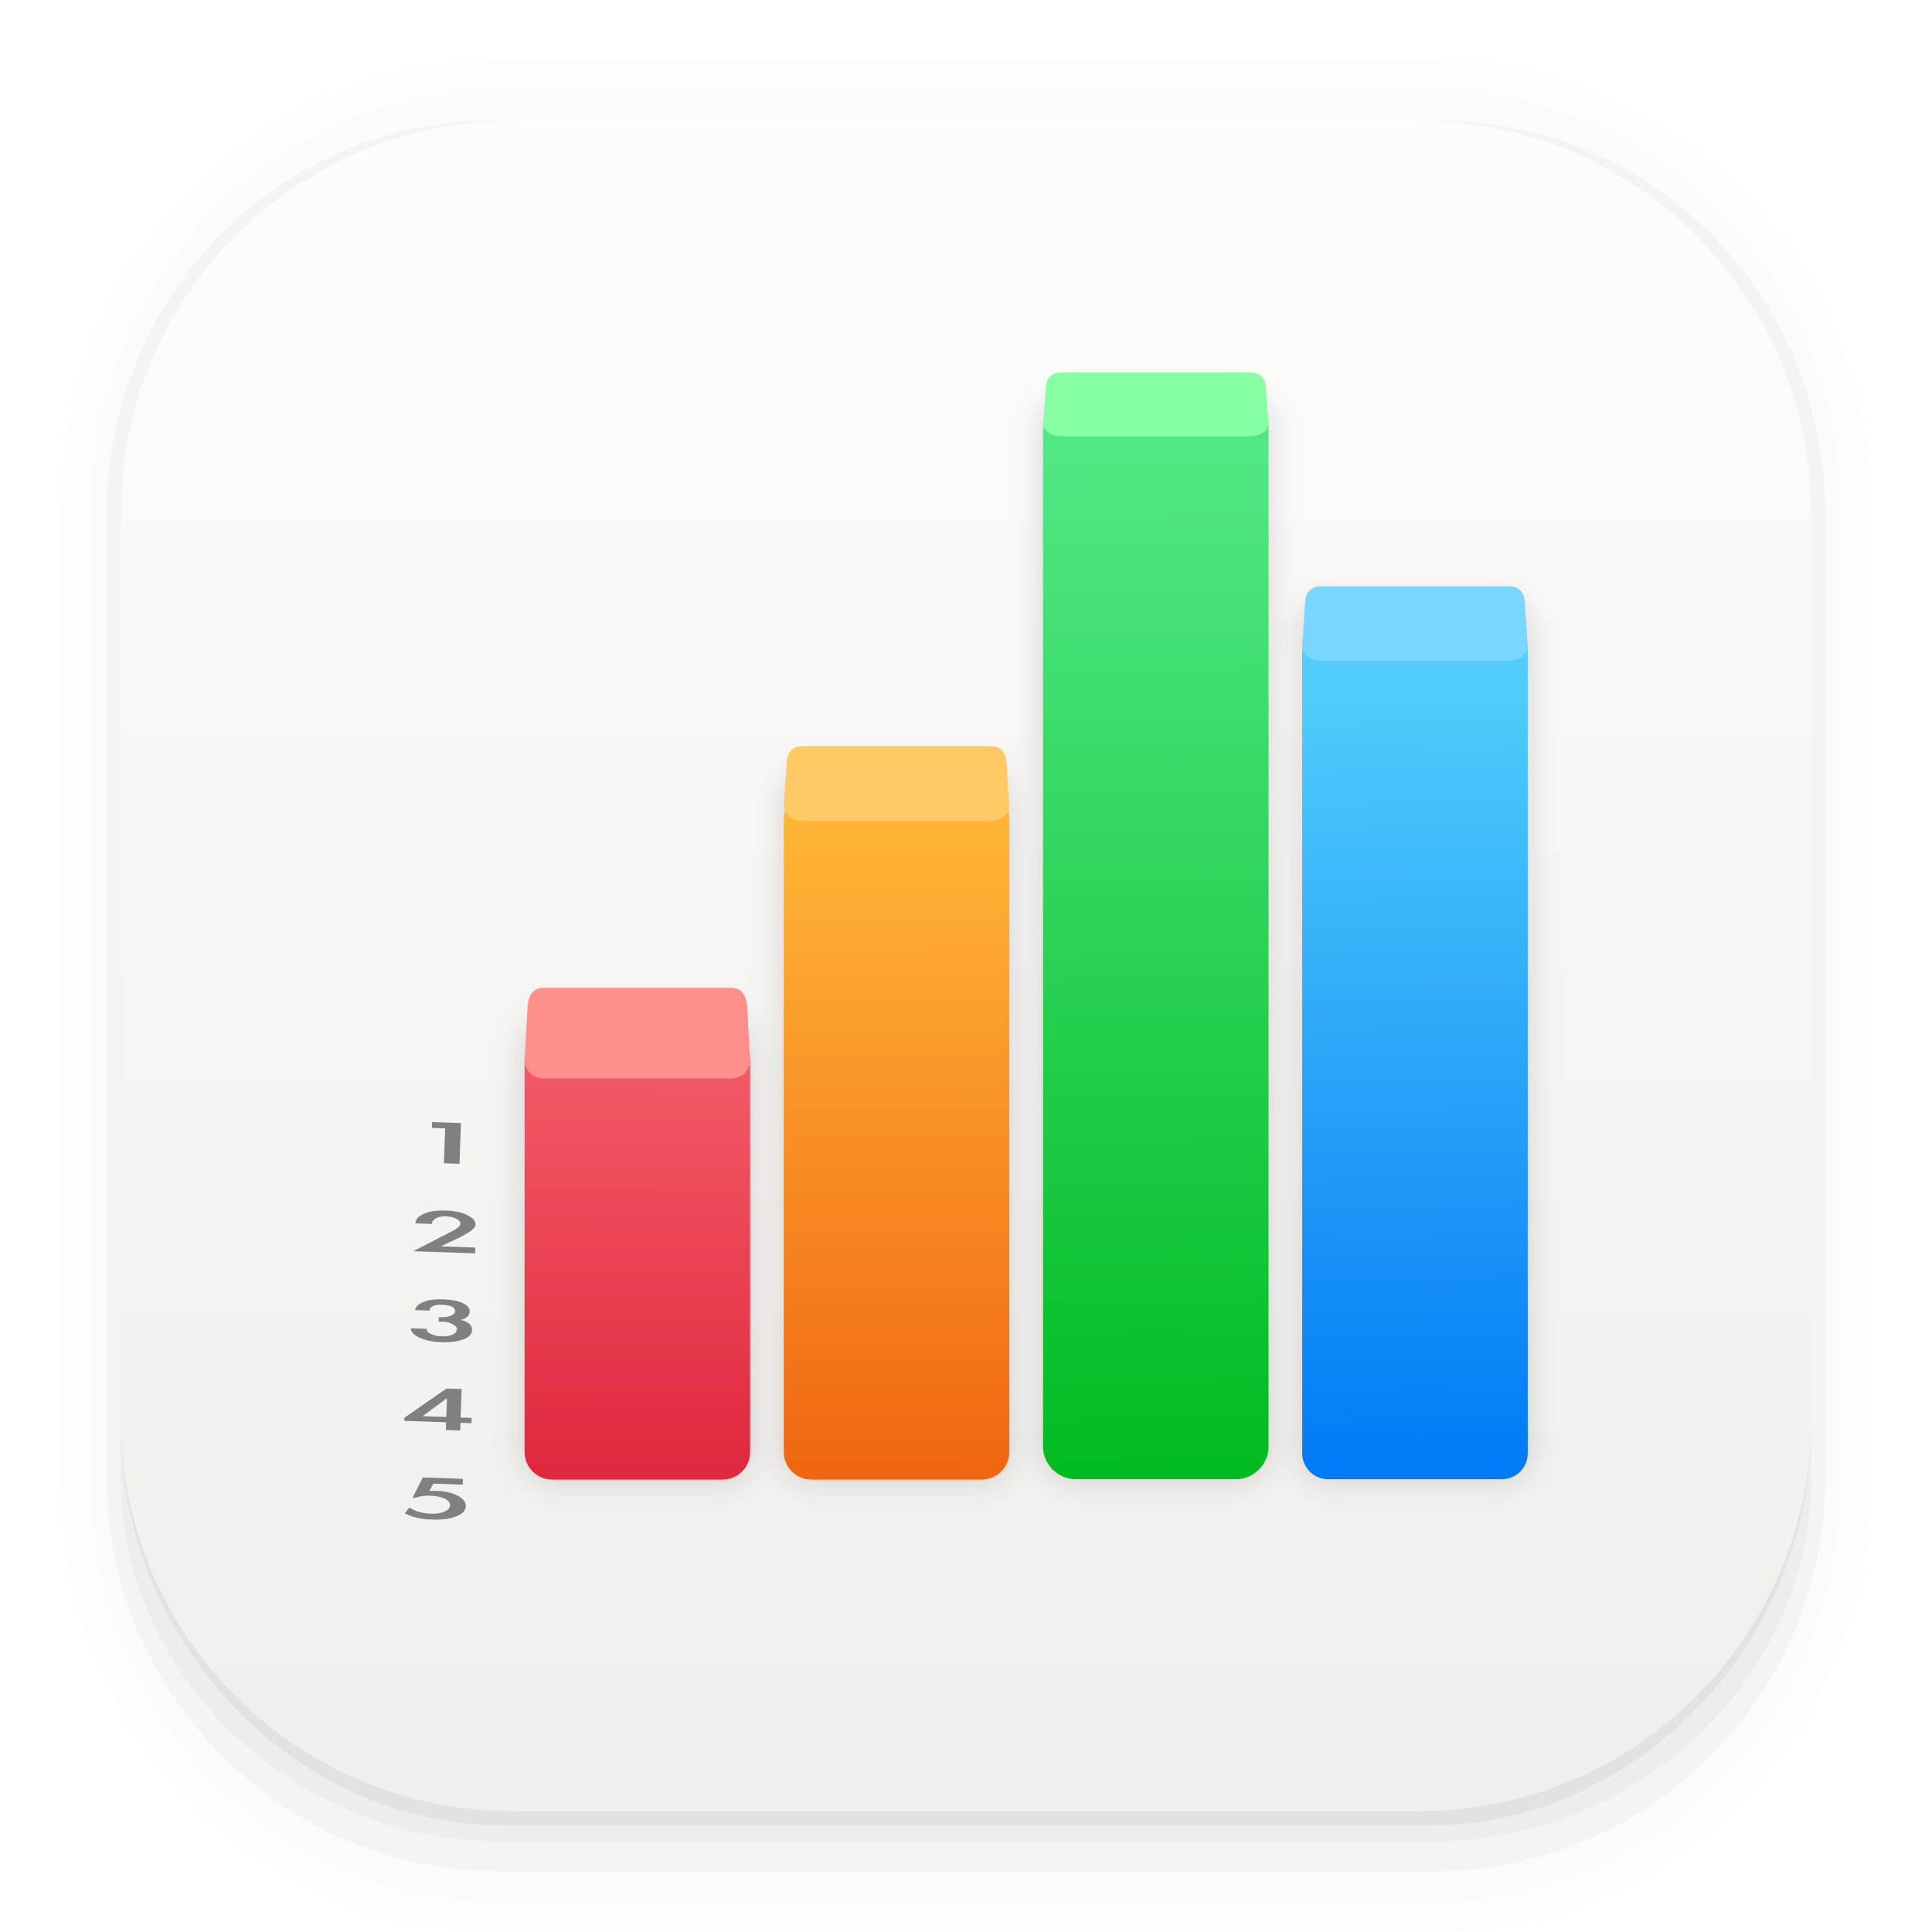
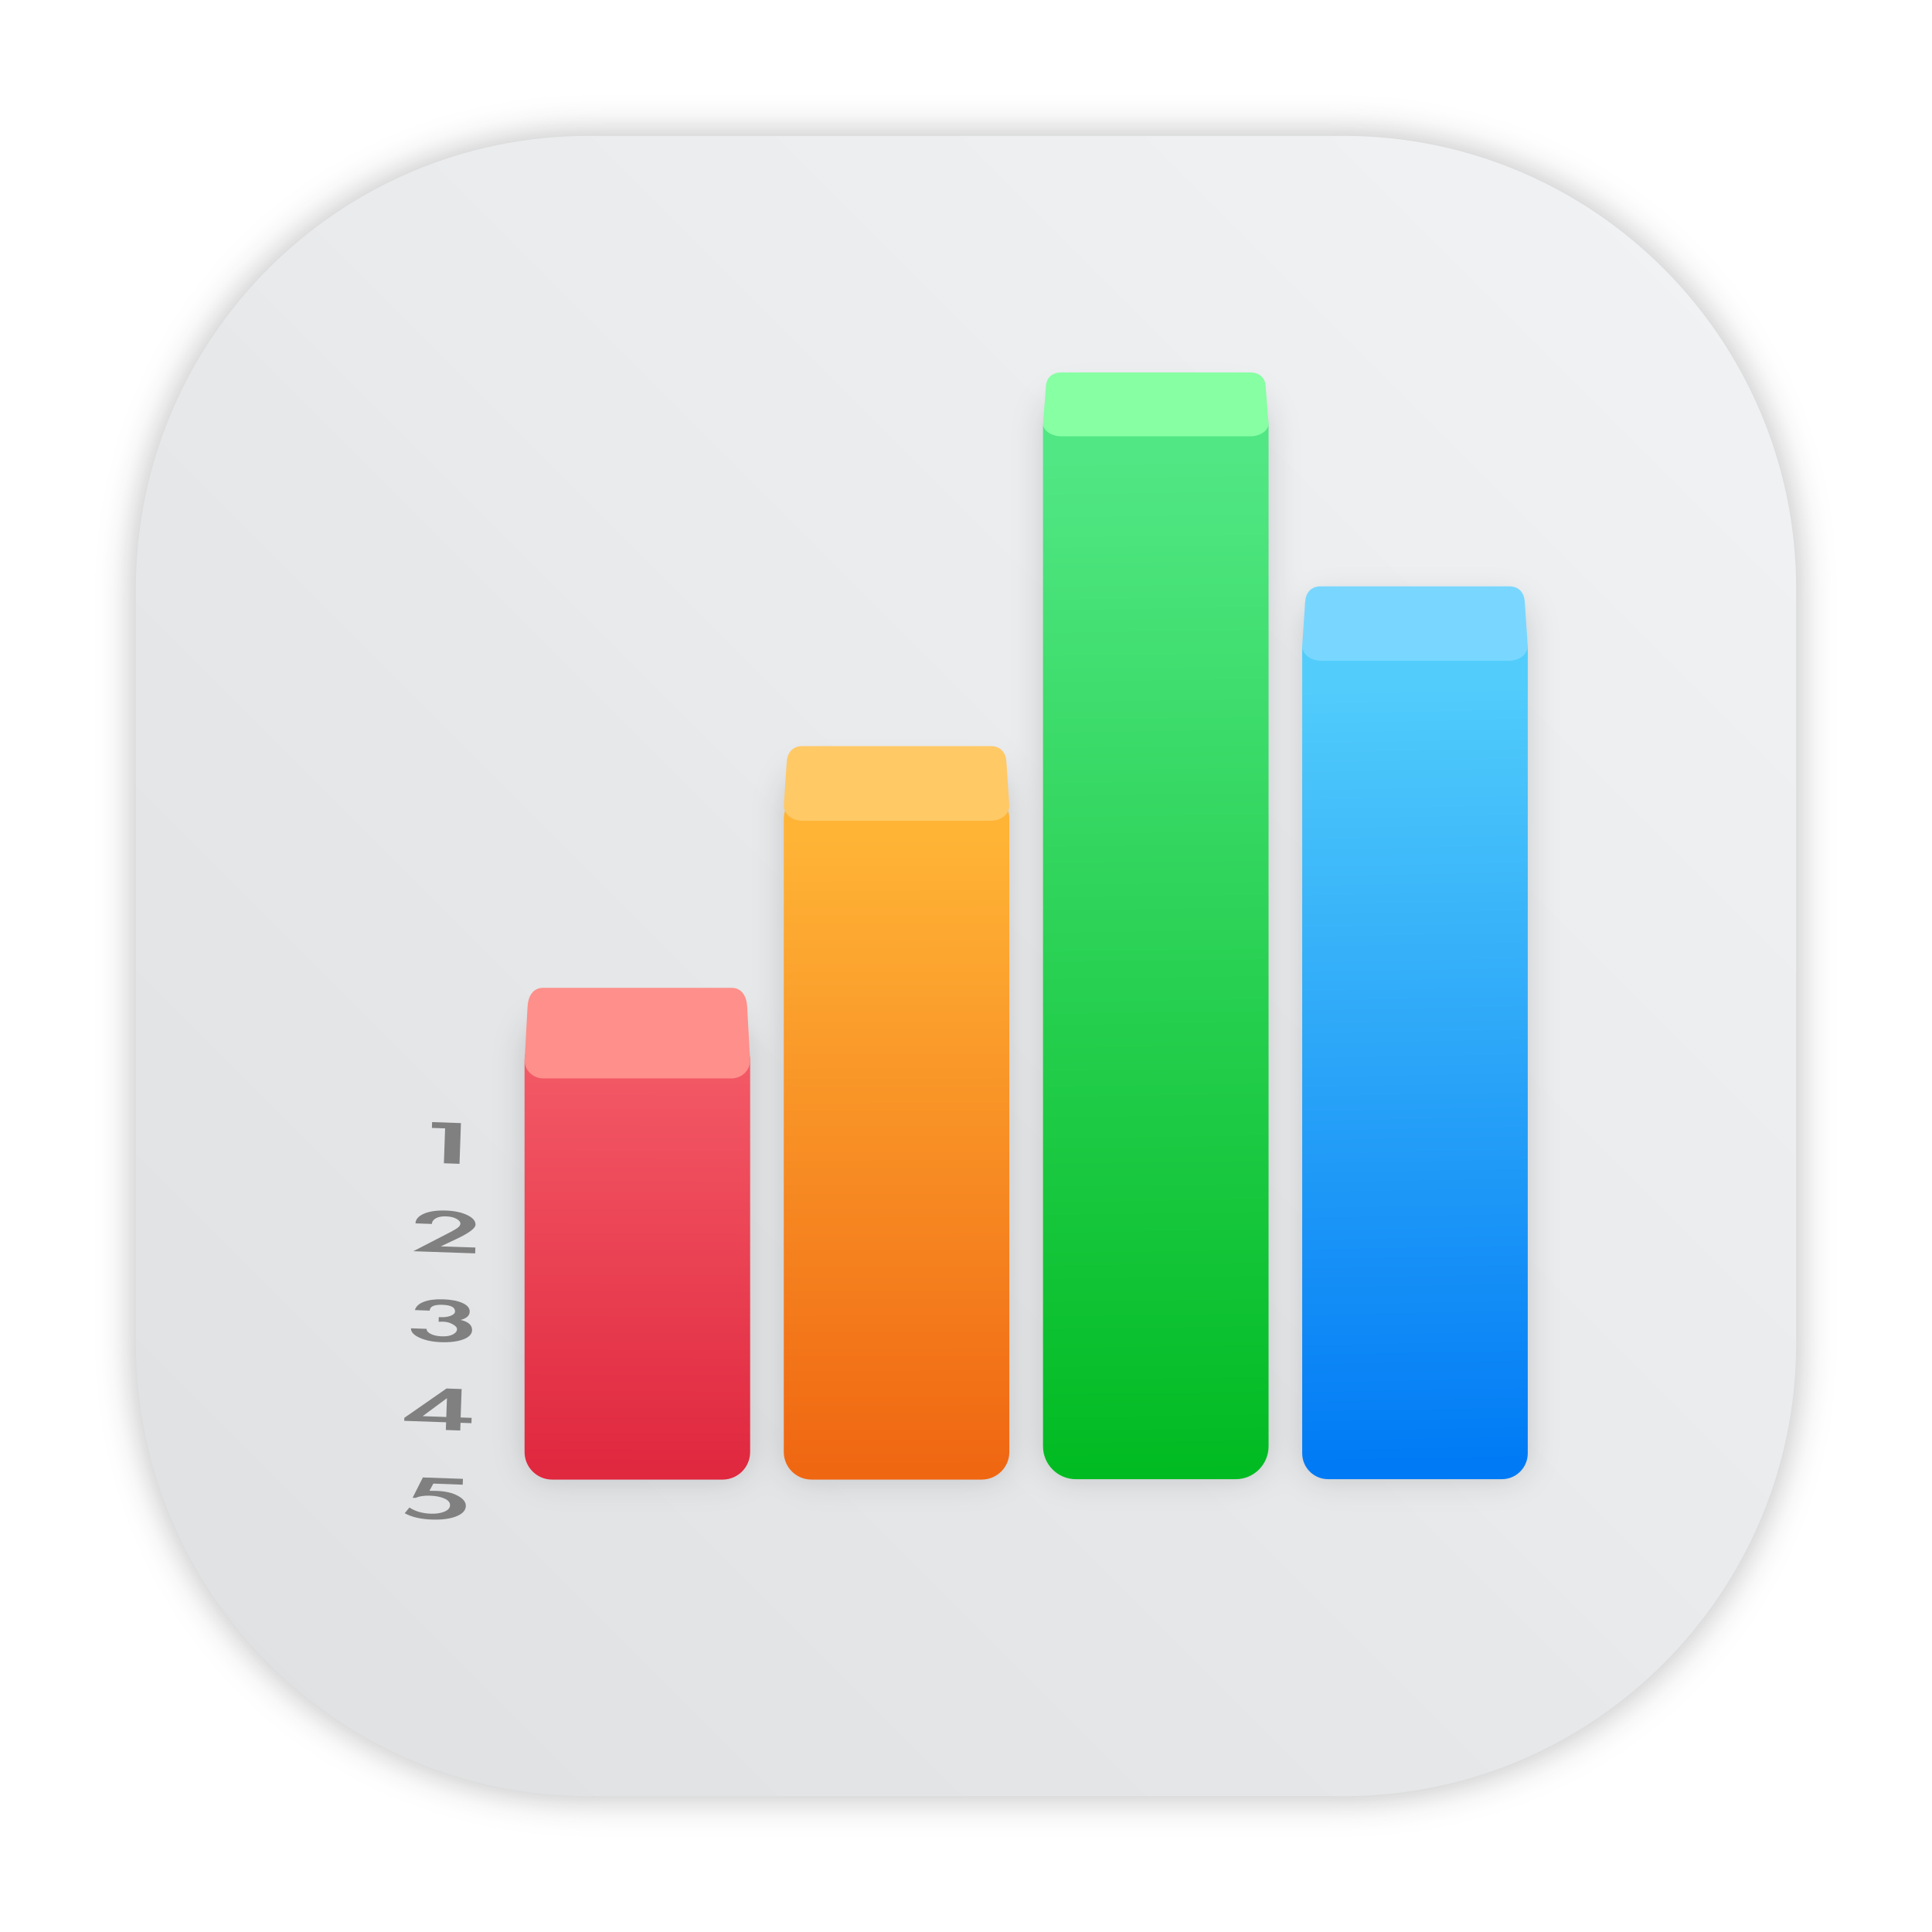
- <svg xmlns="http://www.w3.org/2000/svg" width="64" height="64" version="1.1">
-   <defs>
+ <svg xmlns="http://www.w3.org/2000/svg" width="64" height="64" version="1.1" id="svg95">
+   <defs id="defs39">
    <linearGradient id="a" x1="-50.258" x2="-52.706" y1="-167.99" y2="-309.35" gradientTransform="matrix(.1805 0 0 .1838 56.166 79.329)" gradientUnits="userSpaceOnUse">
-       <stop stop-color="#017bf5" offset="0" />
-       <stop stop-color="#52cdfb" offset="1" />
+       <stop stop-color="#017bf5" offset="0" id="stop2" />
+       <stop stop-color="#52cdfb" offset="1" id="stop4" />
    </linearGradient>
    <linearGradient id="d" x1="-98.577" x2="-101.03" y1="-166.03" y2="-348.97" gradientTransform="matrix(.1805 0 0 .1838 56.166 79.329)" gradientUnits="userSpaceOnUse">
-       <stop stop-color="#01bb22" offset="0" />
-       <stop stop-color="#51e784" offset="1" />
+       <stop stop-color="#01bb22" offset="0" id="stop7" />
+       <stop stop-color="#51e784" offset="1" id="stop9" />
    </linearGradient>
    <linearGradient id="e" x1="-145.4" x2="-145.58" y1="-167.26" y2="-280.65" gradientTransform="matrix(.1805 0 0 .1838 56.166 79.329)" gradientUnits="userSpaceOnUse">
-       <stop stop-color="#f06712" offset="0" />
-       <stop stop-color="#ffb436" offset="1" />
+       <stop stop-color="#f06712" offset="0" id="stop12" />
+       <stop stop-color="#ffb436" offset="1" id="stop14" />
    </linearGradient>
    <linearGradient id="f" x1="-194.48" x2="-194.66" y1="-239.97" y2="-166.64" gradientTransform="matrix(.1805 0 0 .1838 56.166 79.329)" gradientUnits="userSpaceOnUse">
-       <stop stop-color="#f35966" offset="0" />
-       <stop stop-color="#e0283f" offset="1" />
+       <stop stop-color="#f35966" offset="0" id="stop17" />
+       <stop stop-color="#e0283f" offset="1" id="stop19" />
    </linearGradient>
    <filter id="j" x="-.169" y="-.083" width="1.338" height="1.166" color-interpolation-filters="sRGB">
-       <feGaussianBlur stdDeviation="0.527" />
+       <feGaussianBlur stdDeviation="0.527" id="feGaussianBlur22" />
    </filter>
    <filter id="i" x="-.169" y="-.054" width="1.338" height="1.108" color-interpolation-filters="sRGB">
-       <feGaussianBlur stdDeviation="0.527" />
+       <feGaussianBlur stdDeviation="0.527" id="feGaussianBlur25" />
    </filter>
    <filter id="h" x="-.169" y="-.034" width="1.338" height="1.068" color-interpolation-filters="sRGB">
-       <feGaussianBlur stdDeviation="0.527" />
+       <feGaussianBlur stdDeviation="0.527" id="feGaussianBlur28" />
    </filter>
    <filter id="g" x="-.169" y="-.043" width="1.338" height="1.087" color-interpolation-filters="sRGB">
-       <feGaussianBlur stdDeviation="0.527" />
+       <feGaussianBlur stdDeviation="0.527" id="feGaussianBlur31" />
    </filter>
-     <linearGradient id="linearGradient862-3" x1="7.937" x2="7.937" y1="15.081" y2="1.852" gradientTransform="matrix(3.7795 0 0 3.7795 .00014309 .031541)" gradientUnits="userSpaceOnUse">
-       <stop stop-color="#f1efeb" offset="0" />
-       <stop stop-color="#fdfcfc" offset="1" />
+     <linearGradient id="linearGradient862-3" x1="7.937" x2="7.937" y1="15.081" y2="1.852" gradientTransform="matrix(3.7795,0,0,3.7795,1.706302,-11.79207)" gradientUnits="userSpaceOnUse">
+       <stop stop-color="#f1efeb" offset="0" id="stop34" />
+       <stop stop-color="#fdfcfc" offset="1" id="stop36" />
+     </linearGradient>
+     <linearGradient id="b" x1="399.57" x2="399.57" y1="545.8" y2="517.8" gradientTransform="matrix(2.1429,0,0,2.1429,-898.7721,-1107.498)" gradientUnits="userSpaceOnUse">
+       <stop stop-color="#3889e9" offset="0" id="stop926" />
+       <stop stop-color="#5ea5fb" offset="1" id="stop928" />
+     </linearGradient>
+     <linearGradient id="linearGradient944" x1="32.405" x2="32.405" y1="47.428" y2="16.37" gradientUnits="userSpaceOnUse">
+       <stop stop-color="#5c5c5c" offset="0" id="stop931" />
+       <stop stop-color="#8f8f8f" offset="1" id="stop933" />
+     </linearGradient>
+     <linearGradient id="linearGradient952" x1="32.414" x2="32.414" y1="37.157" y2="27.471" gradientTransform="matrix(1.4167,0,0,1.4167,-13.92,-13.639)" gradientUnits="userSpaceOnUse">
+       <stop stop-color="#d28360" offset="0" id="stop936" />
+       <stop stop-color="#d7ad8e" offset="1" id="stop938" />
+     </linearGradient>
+     <filter id="filter1057" x="-.027" y="-.027" width="1.054" height="1.054" color-interpolation-filters="sRGB">
+       <feGaussianBlur stdDeviation="0.619" id="feGaussianBlur941" />
+     </filter>
+     <linearGradient id="linearGradient1053" x1="-127" x2="-72" y1="60" y2="5" gradientTransform="translate(131.4999,-0.5104597)" gradientUnits="userSpaceOnUse">
+       <stop stop-color="#dee0e2" offset="0" id="stop944" />
+       <stop stop-color="#f1f3f5" stop-opacity=".996" offset="1" id="stop946" />
    </linearGradient>
  </defs>
-   <g transform="scale(3.7796)" shape-rendering="auto">
-     <path d="m4.369 0.529c-2.114 0-3.84 1.784-3.84 3.968v8.467c0 2.185 1.726 3.968 3.84 3.968h8.194c2.114 0 3.84-1.784 3.84-3.968v-8.467c0-2.185-1.726-3.968-3.84-3.968zm0.257 0.521h7.681c1.844 0 3.329 1.534 3.329 3.44v7.937c0 1.906-1.485 3.44-3.329 3.44h-7.681c-1.844 0-3.329-1.534-3.329-3.44v-7.937c0-1.906 1.485-3.44 3.329-3.44z" color="#000000" color-rendering="auto" dominant-baseline="auto" image-rendering="auto" opacity=".01" solid-color="#000000" stop-color="#000000" style="font-feature-settings:normal;font-variant-alternates:normal;font-variant-caps:normal;font-variant-east-asian:normal;font-variant-ligatures:normal;font-variant-numeric:normal;font-variant-position:normal;font-variation-settings:normal;inline-size:0;isolation:auto;mix-blend-mode:normal;shape-margin:0;shape-padding:0;text-decoration-color:#000000;text-decoration-line:none;text-decoration-style:solid;text-indent:0;text-orientation:mixed;text-transform:none;white-space:normal" />
-     <path d="m4.359 0.794c-1.967 0-3.564 1.653-3.564 3.688v8.5c0 2.035 1.597 3.688 3.564 3.688h8.216c1.967 0 3.564-1.653 3.564-3.688v-8.5c0-2.035-1.598-3.688-3.564-3.688zm0.272 0.256h7.672c1.842 0 3.325 1.534 3.325 3.44v7.937c0 1.906-1.483 3.44-3.325 3.44h-7.672c-1.842 0-3.325-1.534-3.325-3.44v-7.937c0-1.906 1.483-3.44 3.325-3.44z" color="#000000" color-rendering="auto" dominant-baseline="auto" image-rendering="auto" opacity=".01" solid-color="#000000" stop-color="#000000" style="font-feature-settings:normal;font-variant-alternates:normal;font-variant-caps:normal;font-variant-east-asian:normal;font-variant-ligatures:normal;font-variant-numeric:normal;font-variant-position:normal;font-variation-settings:normal;inline-size:0;isolation:auto;mix-blend-mode:normal;shape-margin:0;shape-padding:0;text-decoration-color:#000000;text-decoration-line:none;text-decoration-style:solid;text-indent:0;text-orientation:mixed;text-transform:none;white-space:normal" />
-     <g>
-       <path d="m4.31 1.058c-1.866 0-3.375 1.538-3.375 3.439v8.467c0 1.901 1.57 3.439 3.436 3.439h8.2c1.866 0 3.427-1.538 3.427-3.439v-8.467c0-1.901-1.51-3.439-3.376-3.439h-0.097c1.794 0.087 3.214 1.582 3.214 3.432v7.937c0 1.906-1.506 3.44-3.377 3.44h-7.79c-1.871 0-3.377-1.534-3.377-3.44v-7.937c0-1.85 1.42-3.345 3.214-3.432z" color="#000000" color-rendering="auto" dominant-baseline="auto" image-rendering="auto" opacity=".03" solid-color="#000000" stop-color="#000000" style="font-feature-settings:normal;font-variant-alternates:normal;font-variant-caps:normal;font-variant-east-asian:normal;font-variant-ligatures:normal;font-variant-numeric:normal;font-variant-position:normal;font-variation-settings:normal;inline-size:0;isolation:auto;mix-blend-mode:normal;shape-margin:0;shape-padding:0;text-decoration-color:#000000;text-decoration-line:none;text-decoration-style:solid;text-indent:0;text-orientation:mixed;text-transform:none;white-space:normal" />
-       <path transform="scale(.26458)" d="m4 46.969v2.031c0 6.648 5.896 12 12.544 12h30.961c6.648 0 12.495-5.352 12.495-12v-1.992c-0.021 7.185-5.81 12.963-13 12.963h-29.998c-7.203 0-13.002-5.799-13.002-13.002z" color="#000000" color-rendering="auto" dominant-baseline="auto" image-rendering="auto" opacity=".03" solid-color="#000000" stop-color="#000000" style="font-feature-settings:normal;font-variant-alternates:normal;font-variant-caps:normal;font-variant-east-asian:normal;font-variant-ligatures:normal;font-variant-numeric:normal;font-variant-position:normal;font-variation-settings:normal;inline-size:0;isolation:auto;mix-blend-mode:normal;shape-margin:0;shape-padding:0;text-decoration-color:#000000;text-decoration-line:none;text-decoration-style:solid;text-indent:0;text-orientation:mixed;text-transform:none;white-space:normal" />
-       <path d="m1.058 11.906v0.592c0 1.939 1.573 3.499 3.332 3.499h8.16c1.759 0 3.324-1.561 3.324-3.499v-0.581c-0.006 2.095-1.537 3.78-3.439 3.78h-7.937c-1.906 0-3.44-1.691-3.44-3.792z" color="#000000" color-rendering="auto" dominant-baseline="auto" image-rendering="auto" opacity=".05" solid-color="#000000" stop-color="#000000" style="font-feature-settings:normal;font-variant-alternates:normal;font-variant-caps:normal;font-variant-east-asian:normal;font-variant-ligatures:normal;font-variant-numeric:normal;font-variant-position:normal;font-variation-settings:normal;inline-size:0;isolation:auto;mix-blend-mode:normal;shape-margin:0;shape-padding:0;text-decoration-color:#000000;text-decoration-line:none;text-decoration-style:solid;text-indent:0;text-orientation:mixed;text-transform:none;white-space:normal" />
-     </g>
+   <rect x="4.5" y="4.5" width="55" height="55" ry="15" fill="#141414" filter="url(#filter1057)" opacity="0.3" stroke-linecap="round" stroke-width="2.744" id="rect951" />
+   <rect x="4.5" y="4.5" width="55.001" height="55.001" ry="15" fill="url(#linearGradient1053)" stroke-linecap="round" stroke-width="2.744" id="rect953" style="fill:url(#linearGradient1053)" />
+   <circle cx="32" cy="32" r="30" fill-opacity="0" stroke-width="1.571" id="circle955" />
+   <g opacity=".15" id="g65">
+     <rect x="17.377" y="33.782" width="7.472" height="15.231" ry=".94" filter="url(#j)" opacity="1" id="rect57" />
+     <rect x="25.964" y="25.539" width="7.472" height="23.474" ry=".943" filter="url(#i)" opacity="1" id="rect59" />
+     <rect transform="matrix(1 0 0 .97143 0 1.4)" x="34.551" y="12" width="7.472" height="37" ry="1.121" filter="url(#h)" opacity="1" id="rect61" />
+     <rect x="43.137" y="19.841" width="7.472" height="29.159" ry=".883" filter="url(#g)" opacity="1" id="rect63" />
  </g>
-   <rect x="4" y="4" width="56" height="56" rx="13.002" ry="13.002" fill="url(#linearGradient862-3)" stroke-width="3.78" />
-   <g opacity=".15">
-     <rect x="17.377" y="33.782" width="7.472" height="15.231" ry=".94" filter="url(#j)" opacity="1" />
-     <rect x="25.964" y="25.539" width="7.472" height="23.474" ry=".943" filter="url(#i)" opacity="1" />
-     <rect transform="matrix(1 0 0 .97143 0 1.4)" x="34.551" y="12" width="7.472" height="37" ry="1.121" filter="url(#h)" opacity="1" />
-     <rect x="43.137" y="19.841" width="7.472" height="29.159" ry=".883" filter="url(#g)" opacity="1" />
+   <rect x="17.377" y="34.217" width="7.472" height="14.796" ry=".913" fill="url(#f)" id="rect67" />
+   <path d="m17.993 32.723h6.241c0.34 0 0.499 0.279 0.517 0.624l0.096 1.753c0.019 0.345-0.273 0.624-0.613 0.624h-6.241c-0.34 0-0.632-0.279-0.613-0.624l0.096-1.753c0.019-0.345 0.178-0.624 0.517-0.624z" fill="#fe8f8a" id="path69" />
+   <rect x="25.964" y="26.21" width="7.472" height="22.803" ry=".916" fill="url(#e)" id="rect71" />
+   <path d="m26.58 24.716h6.241c0.34 0 0.499 0.23 0.517 0.514l0.096 1.445c0.019 0.284-0.273 0.514-0.613 0.514h-6.241c-0.34 0-0.632-0.23-0.613-0.514l0.096-1.445c0.019-0.284 0.178-0.514 0.517-0.514z" fill="#ffc966" id="path73" />
+   <rect x="34.551" y="13.057" width="7.472" height="35.943" ry="1.089" fill="url(#d)" id="rect75" />
+   <path d="m35.167 12.337h6.241c0.34 0 0.499 0.197 0.517 0.44l0.096 1.237c0.019 0.243-0.273 0.44-0.613 0.44h-6.241c-0.34 0-0.632-0.197-0.613-0.44l0.096-1.237c0.019-0.243 0.178-0.44 0.517-0.44z" fill="#87ffa3" id="path77" />
+   <rect x="43.137" y="20.674" width="7.472" height="28.326" ry=".858" fill="url(#a)" id="rect79" />
+   <path d="m43.752 19.423h6.241c0.34 0 0.499 0.229 0.517 0.512l0.096 1.44c0.019 0.283-0.273 0.512-0.613 0.512h-6.241c-0.34 0-0.632-0.229-0.613-0.512l0.096-1.44c0.019-0.283 0.178-0.512 0.517-0.512z" fill="#79d7ff" id="path81" />
+   <g transform="matrix(1.9981 .069608 -.030795 .88398 20.556 -339.61)" fill="#808080" stroke-width=".752" aria-label="1 2 3 4 5" id="g93">
+     <path d="m3.441 426.18v-0.219h0.478v1.526h-0.259v-1.308z" id="path83" />
+     <path d="m4.23 430.6v0.219h-1.026l0.387-0.49q0.277-0.342 0.324-0.427 0.05-0.088 0.05-0.143 0.003-0.015 0.003-0.03 0-0.101-0.068-0.179-0.065-0.078-0.173-0.078-0.108 0-0.171 0.088-0.06 0.088-0.06 0.214h-0.272q0-0.226 0.133-0.372 0.136-0.148 0.367-0.148 0.209 0 0.352 0.141t0.143 0.352q0 0.199-0.304 0.553l-0.259 0.302z" id="path85" />
+     <path d="m3.265 433.02q0.02-0.204 0.143-0.322 0.123-0.118 0.322-0.118 0.201 0 0.322 0.116 0.121 0.116 0.121 0.314 0 0.221-0.146 0.319 0.196 0.086 0.196 0.372 0 0.221-0.143 0.355-0.141 0.131-0.365 0.131-0.209 0-0.357-0.138-0.148-0.138-0.148-0.342h0.259q0 0.111 0.073 0.186 0.073 0.075 0.184 0.075 0.113 0 0.179-0.083 0.068-0.083 0.068-0.201 0-0.098-0.073-0.181-0.07-0.086-0.161-0.086-0.01 0-0.02 3e-3l-0.055 5e-3v-0.173h0.033q0.096 0 0.163-0.065 0.07-0.068 0.07-0.166 0-0.234-0.211-0.234-0.209 0-0.209 0.234z" id="path87" />
+     <path d="m4.266 436.98v0.199h-0.181v0.289h-0.239v-0.289h-0.694v-0.113l0.681-1.152h0.251v1.066zm-0.42-0.704-0.392 0.704h0.392z" id="path89" />
+     <path d="m3.67 439.49-0.06 0.274 0.118-5e-3q0.219 0 0.355 0.156 0.138 0.153 0.138 0.375 0 0.246-0.153 0.397-0.153 0.151-0.402 0.151-0.277 0-0.453-0.201l0.075-0.221q0.146 0.204 0.357 0.204 0.131 0 0.221-0.09 0.093-0.093 0.093-0.249 0-0.158-0.096-0.246t-0.241-0.088q-0.146 0-0.239 0.101h-0.048l0.158-0.774h0.664v0.219z" id="path91" />
  </g>
-   <rect x="17.377" y="34.217" width="7.472" height="14.796" ry=".913" fill="url(#f)" />
-   <path d="m17.993 32.723h6.241c0.34 0 0.499 0.279 0.517 0.624l0.096 1.753c0.019 0.345-0.273 0.624-0.613 0.624h-6.241c-0.34 0-0.632-0.279-0.613-0.624l0.096-1.753c0.019-0.345 0.178-0.624 0.517-0.624z" fill="#fe8f8a" />
-   <rect x="25.964" y="26.21" width="7.472" height="22.803" ry=".916" fill="url(#e)" />
-   <path d="m26.58 24.716h6.241c0.34 0 0.499 0.23 0.517 0.514l0.096 1.445c0.019 0.284-0.273 0.514-0.613 0.514h-6.241c-0.34 0-0.632-0.23-0.613-0.514l0.096-1.445c0.019-0.284 0.178-0.514 0.517-0.514z" fill="#ffc966" />
-   <rect x="34.551" y="13.057" width="7.472" height="35.943" ry="1.089" fill="url(#d)" />
-   <path d="m35.167 12.337h6.241c0.34 0 0.499 0.197 0.517 0.44l0.096 1.237c0.019 0.243-0.273 0.44-0.613 0.44h-6.241c-0.34 0-0.632-0.197-0.613-0.44l0.096-1.237c0.019-0.243 0.178-0.44 0.517-0.44z" fill="#87ffa3" />
-   <rect x="43.137" y="20.674" width="7.472" height="28.326" ry=".858" fill="url(#a)" />
-   <path d="m43.752 19.423h6.241c0.34 0 0.499 0.229 0.517 0.512l0.096 1.44c0.019 0.283-0.273 0.512-0.613 0.512h-6.241c-0.34 0-0.632-0.229-0.613-0.512l0.096-1.44c0.019-0.283 0.178-0.512 0.517-0.512z" fill="#79d7ff" />
-   <g transform="matrix(1.9981 .069608 -.030795 .88398 20.556 -339.61)" fill="#808080" stroke-width=".752" aria-label="1 2 3 4 5">
-     <path d="m3.441 426.18v-0.219h0.478v1.526h-0.259v-1.308z" />
-     <path d="m4.23 430.6v0.219h-1.026l0.387-0.49q0.277-0.342 0.324-0.427 0.05-0.088 0.05-0.143 0.003-0.015 0.003-0.03 0-0.101-0.068-0.179-0.065-0.078-0.173-0.078-0.108 0-0.171 0.088-0.06 0.088-0.06 0.214h-0.272q0-0.226 0.133-0.372 0.136-0.148 0.367-0.148 0.209 0 0.352 0.141t0.143 0.352q0 0.199-0.304 0.553l-0.259 0.302z" />
-     <path d="m3.265 433.02q0.02-0.204 0.143-0.322 0.123-0.118 0.322-0.118 0.201 0 0.322 0.116 0.121 0.116 0.121 0.314 0 0.221-0.146 0.319 0.196 0.086 0.196 0.372 0 0.221-0.143 0.355-0.141 0.131-0.365 0.131-0.209 0-0.357-0.138-0.148-0.138-0.148-0.342h0.259q0 0.111 0.073 0.186 0.073 0.075 0.184 0.075 0.113 0 0.179-0.083 0.068-0.083 0.068-0.201 0-0.098-0.073-0.181-0.07-0.086-0.161-0.086-0.01 0-0.02 3e-3l-0.055 5e-3v-0.173h0.033q0.096 0 0.163-0.065 0.07-0.068 0.07-0.166 0-0.234-0.211-0.234-0.209 0-0.209 0.234z" />
-     <path d="m4.266 436.98v0.199h-0.181v0.289h-0.239v-0.289h-0.694v-0.113l0.681-1.152h0.251v1.066zm-0.42-0.704-0.392 0.704h0.392z" />
-     <path d="m3.67 439.49-0.06 0.274 0.118-5e-3q0.219 0 0.355 0.156 0.138 0.153 0.138 0.375 0 0.246-0.153 0.397-0.153 0.151-0.402 0.151-0.277 0-0.453-0.201l0.075-0.221q0.146 0.204 0.357 0.204 0.131 0 0.221-0.09 0.093-0.093 0.093-0.249 0-0.158-0.096-0.246t-0.241-0.088q-0.146 0-0.239 0.101h-0.048l0.158-0.774h0.664v0.219z" />
-   </g>
+   <circle cx="-40.415" cy="32" r="0" fill="url(#b)" stroke-width="1.571" id="circle957" style="fill:url(#b)" />
+   <circle cx="-1393.832" cy="-1255.998" r="0" fill="#5e4aa6" id="circle965" />
+   <circle cx="-1304.332" cy="-1261.998" r="0" fill="#5e4aa6" id="circle967" />
</svg>
